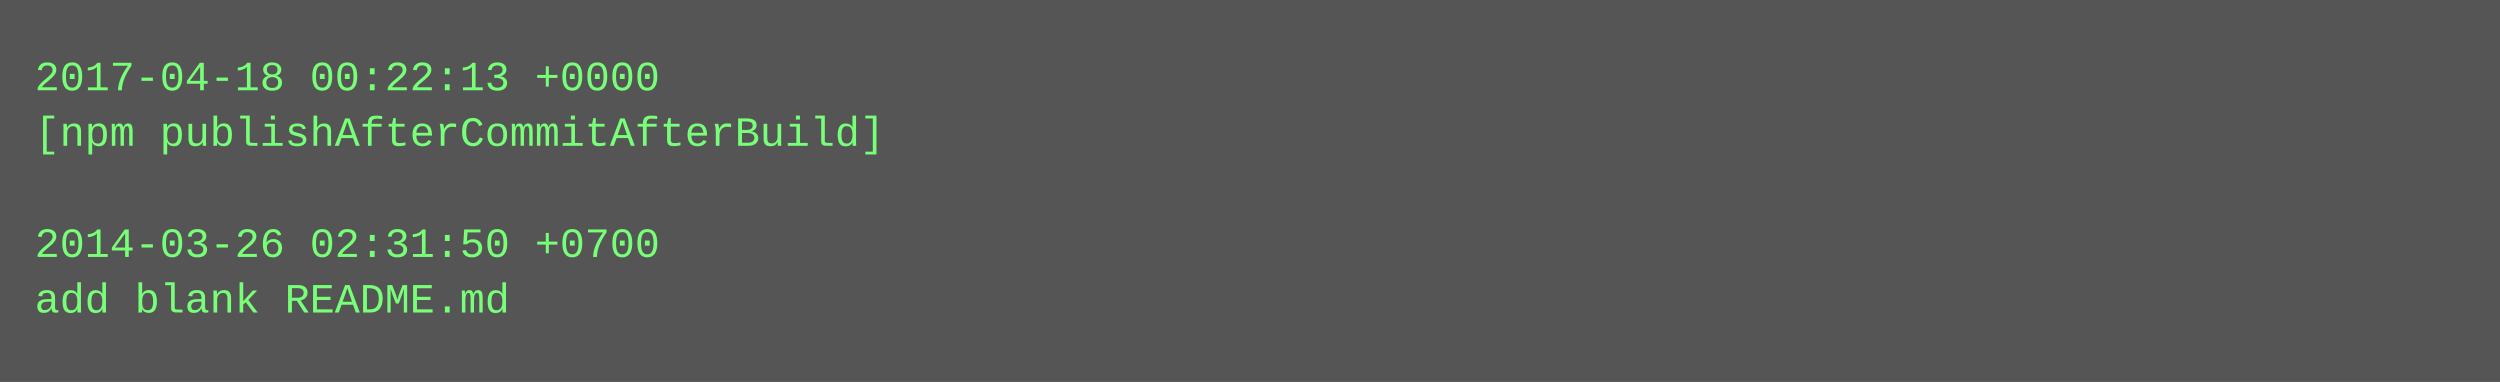
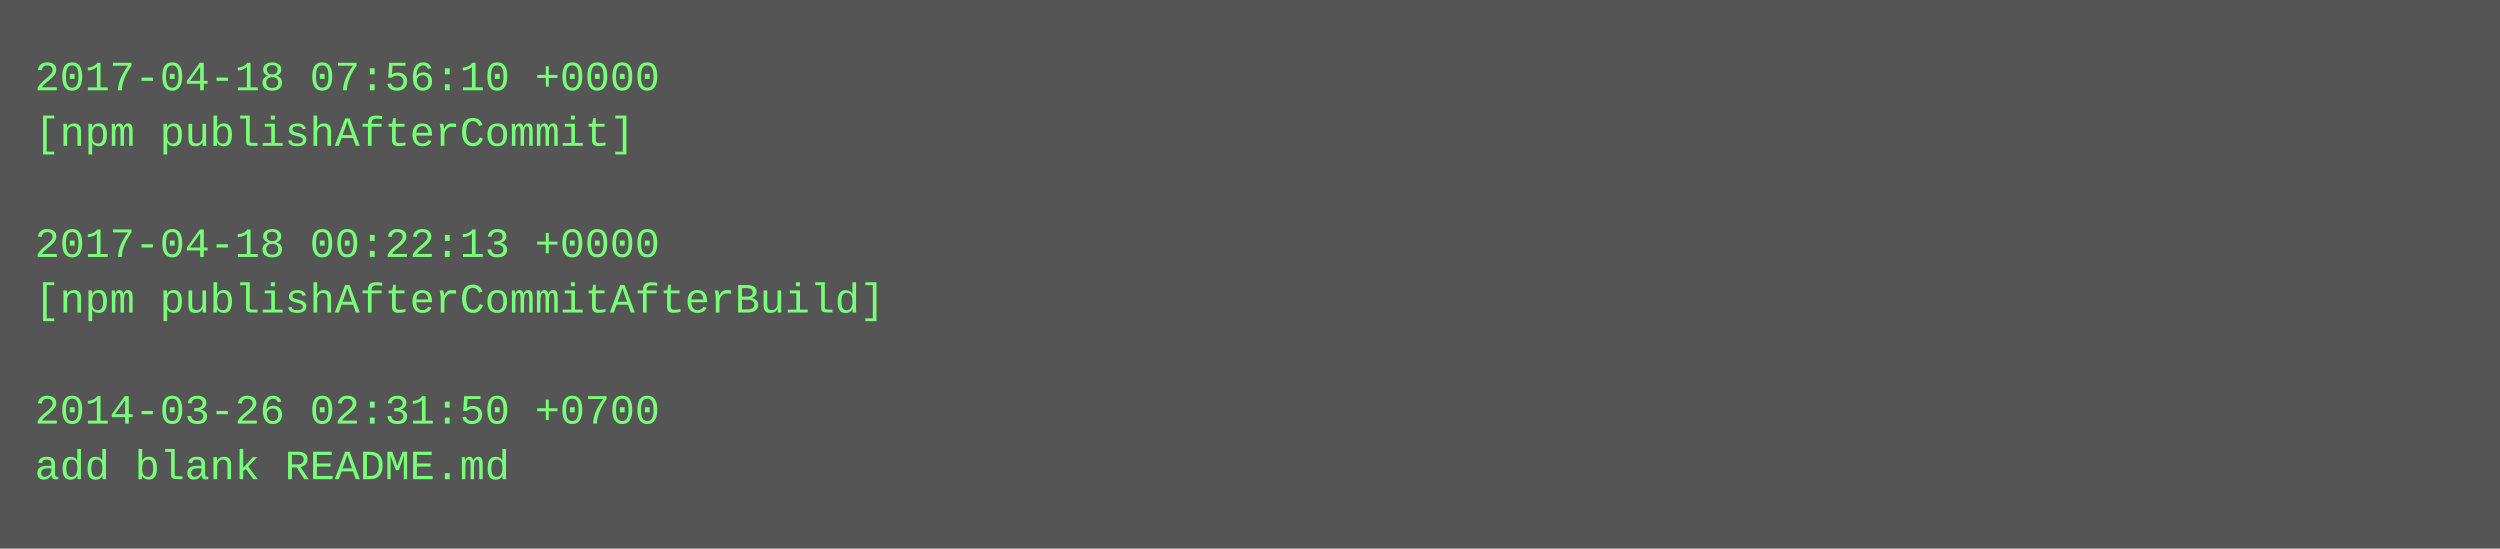
- <svg xmlns="http://www.w3.org/2000/svg" height="110" width="720">
-   <rect height="110" fill="#555" width="720" />
+ <svg xmlns="http://www.w3.org/2000/svg" height="158" width="720">
+   <rect height="158" fill="#555" width="720" />
  <text fill="#7f7" font-family="Courier New" font-size="12" xml:space="preserve">
-     <tspan x="10" y="26">2017-04-18 00:22:13 +0000</tspan>
-     <tspan x="10" y="42">[npm publishAfterCommitAfterBuild]</tspan>
+     <tspan x="10" y="26">2017-04-18 07:56:10 +0000</tspan>
+     <tspan x="10" y="42">[npm publishAfterCommit]</tspan>
    <tspan x="10" y="58" />
-     <tspan x="10" y="74">2014-03-26 02:31:50 +0700</tspan>
-     <tspan x="10" y="90">add blank README.md</tspan>
+     <tspan x="10" y="74">2017-04-18 00:22:13 +0000</tspan>
+     <tspan x="10" y="90">[npm publishAfterCommitAfterBuild]</tspan>
+     <tspan x="10" y="106" />
+     <tspan x="10" y="122">2014-03-26 02:31:50 +0700</tspan>
+     <tspan x="10" y="138">add blank README.md</tspan>
  </text>
</svg>
